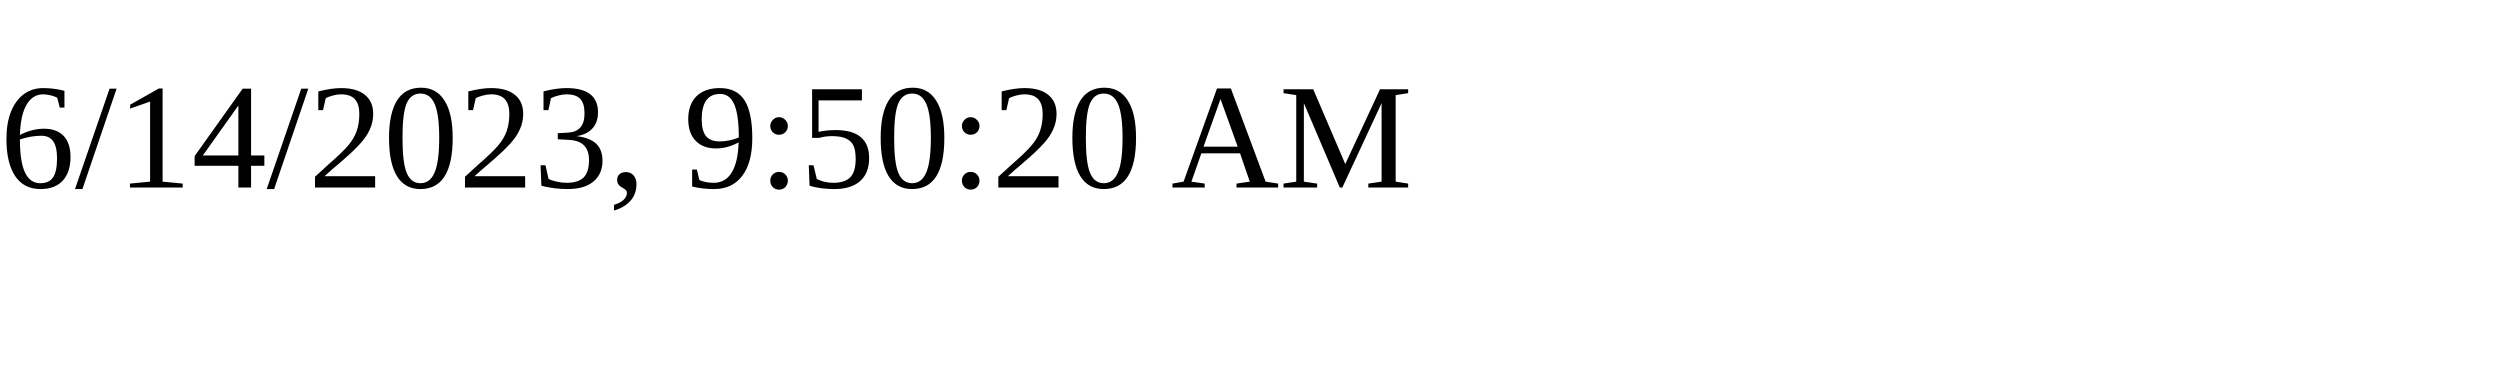
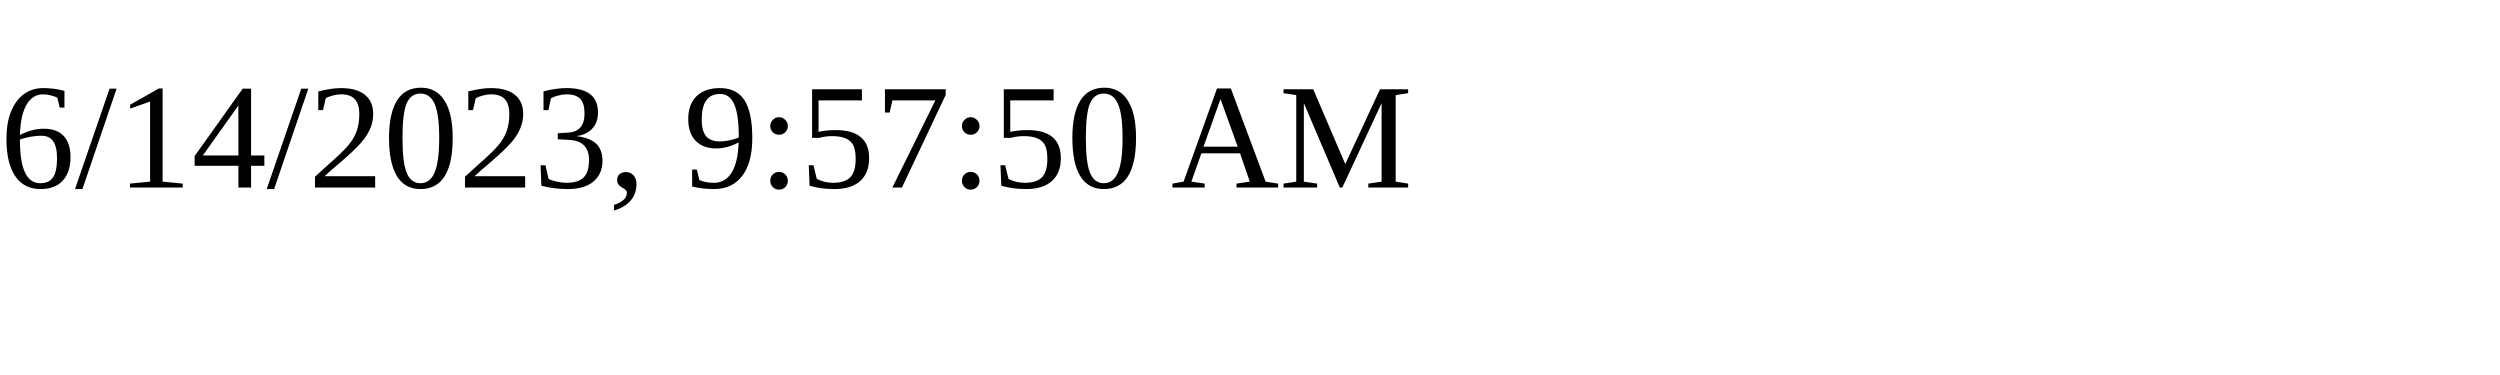
<svg xmlns="http://www.w3.org/2000/svg" height="30" width="200">
-   <text x="0" y="15">6/14/2023, 9:50:20 AM</text>
+   <text x="0" y="15">6/14/2023, 9:57:50 AM</text>
</svg>
